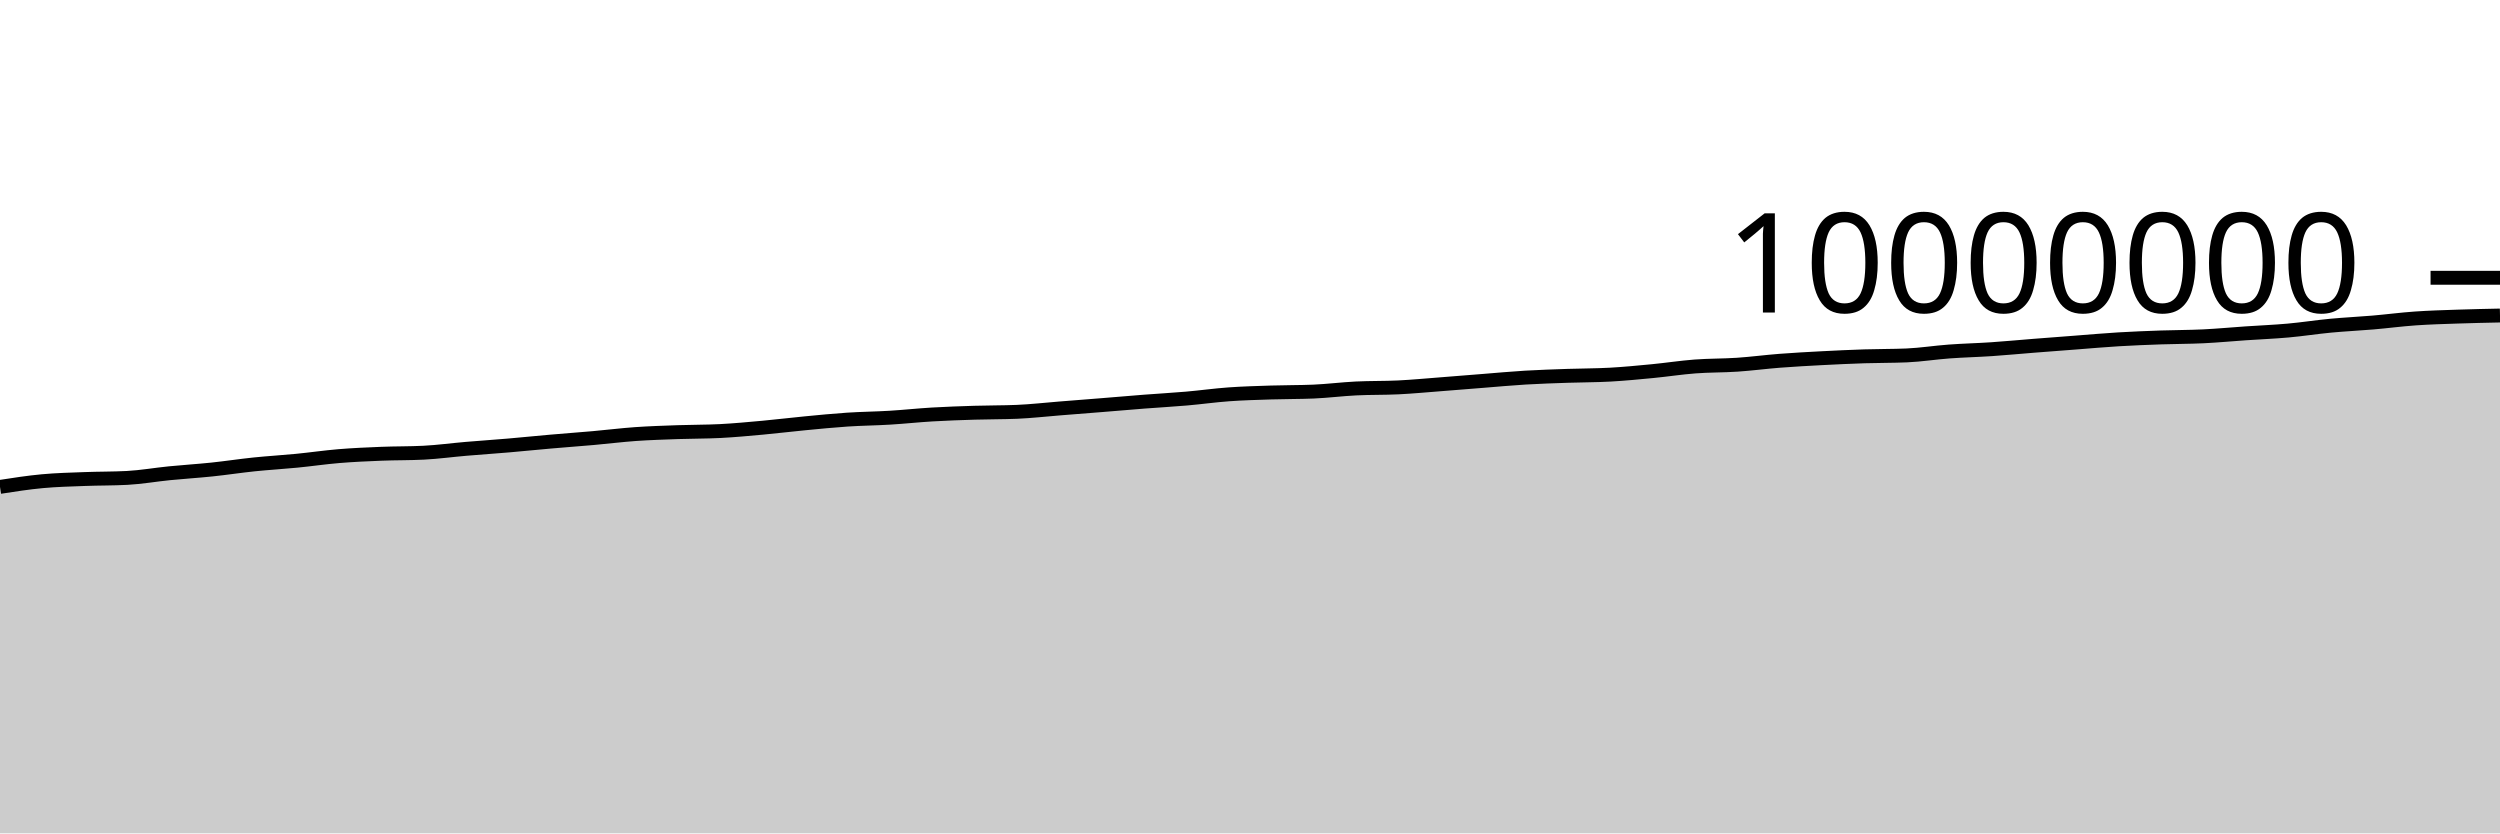
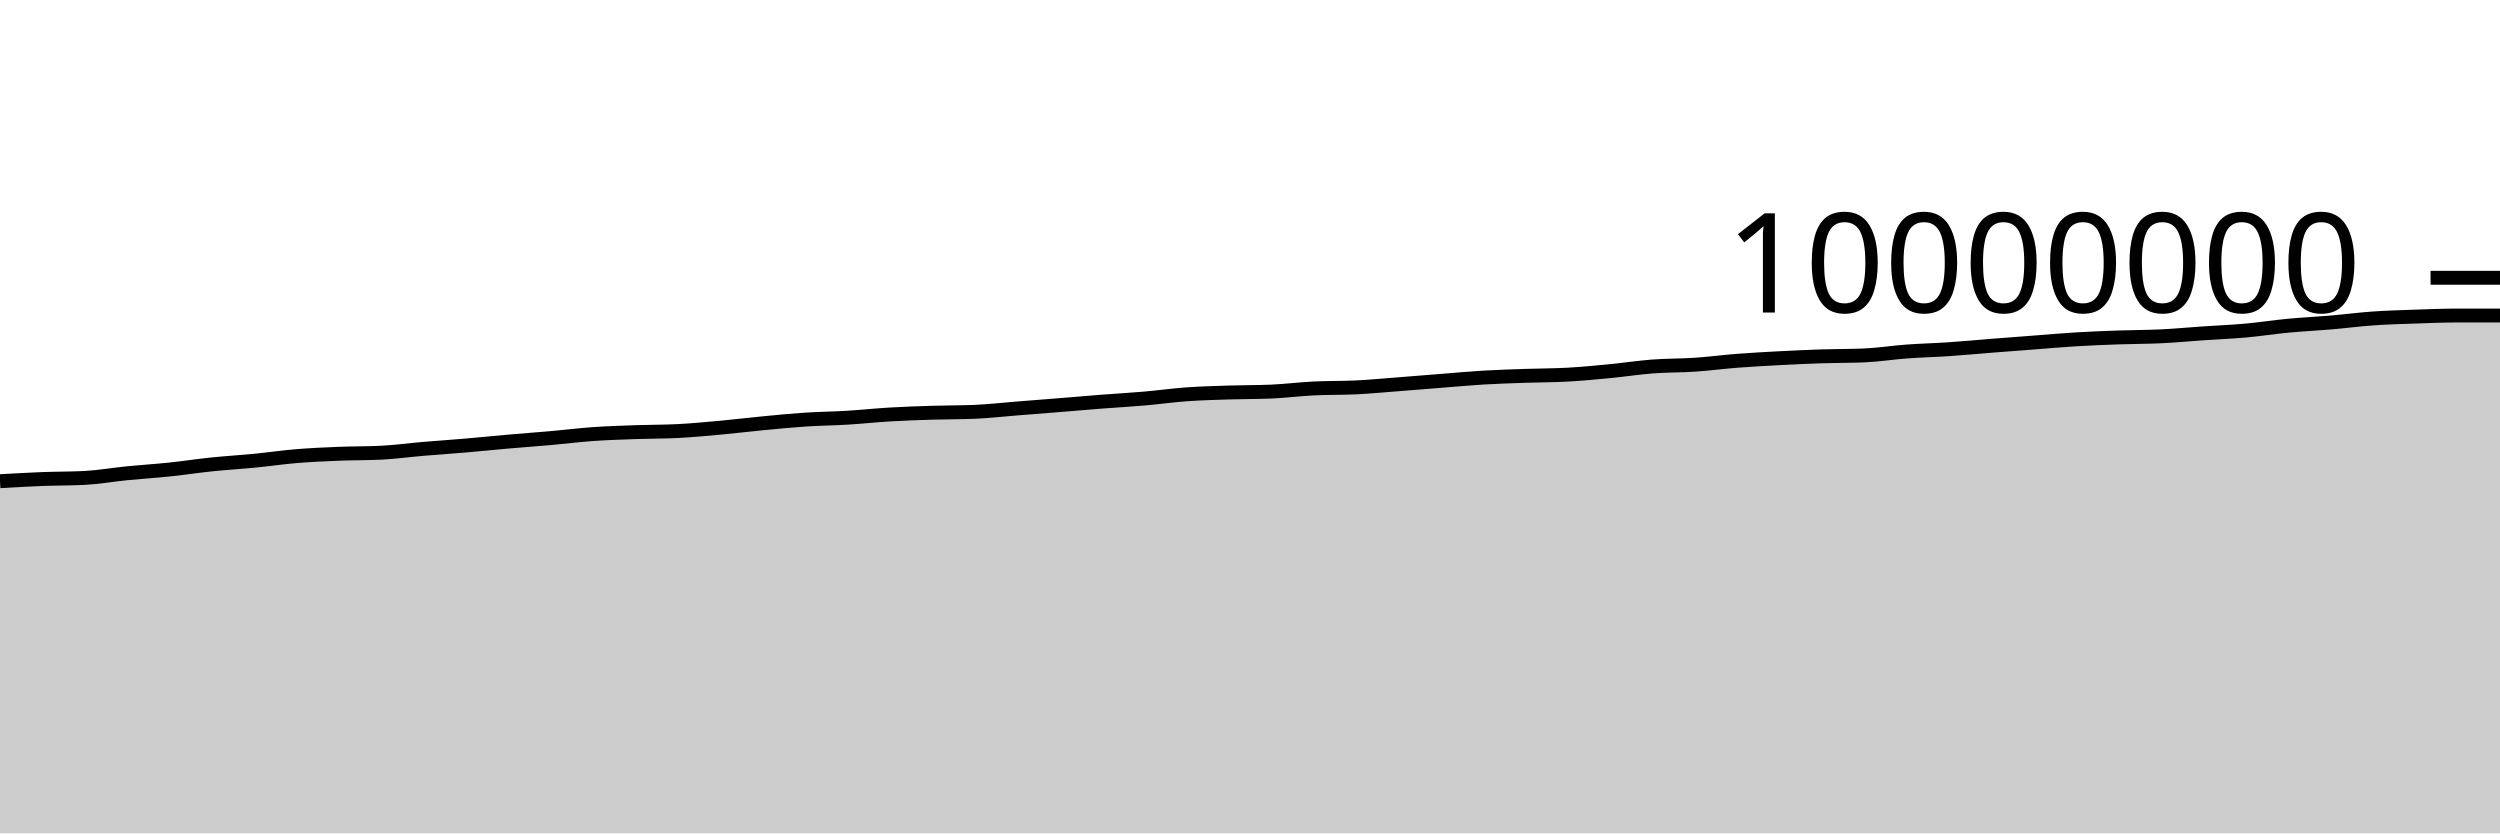
<svg xmlns="http://www.w3.org/2000/svg" viewBox="0 0 180 60">
  <g transform="translate(0,20)">
-     <path class="area" fill="rgba(0, 0, 0, 0.2)" d="M0,15.056C1.017,14.898,2.034,14.74,3.051,14.646C4.068,14.551,5.085,14.529,6.102,14.49C7.119,14.451,8.136,14.463,9.153,14.41C10.169,14.356,11.186,14.175,12.203,14.074C13.22,13.973,14.237,13.911,15.254,13.805C16.271,13.699,17.288,13.541,18.305,13.436C19.322,13.331,20.339,13.274,21.356,13.174C22.373,13.075,23.39,12.924,24.407,12.84C25.424,12.756,26.441,12.712,27.458,12.671C28.475,12.63,29.492,12.646,30.508,12.594C31.525,12.543,32.542,12.402,33.559,12.316C34.576,12.229,35.593,12.162,36.61,12.075C37.627,11.988,38.644,11.883,39.661,11.794C40.678,11.705,41.695,11.632,42.712,11.542C43.729,11.452,44.746,11.324,45.763,11.252C46.78,11.181,47.797,11.15,48.814,11.113C49.831,11.077,50.847,11.087,51.864,11.035C52.881,10.983,53.898,10.886,54.915,10.794C55.932,10.701,56.949,10.575,57.966,10.478C58.983,10.381,60,10.278,61.017,10.211C62.034,10.144,63.051,10.136,64.068,10.074C65.085,10.013,66.102,9.902,67.119,9.842C68.136,9.783,69.153,9.747,70.169,9.716C71.186,9.684,72.203,9.694,73.22,9.652C74.237,9.609,75.254,9.492,76.271,9.411C77.288,9.331,78.305,9.251,79.322,9.169C80.339,9.087,81.356,8.998,82.373,8.919C83.39,8.84,84.407,8.785,85.424,8.697C86.441,8.609,87.458,8.465,88.475,8.392C89.492,8.319,90.508,8.292,91.525,8.259C92.542,8.225,93.559,8.237,94.576,8.194C95.593,8.15,96.61,8.019,97.627,7.969C98.644,7.918,99.661,7.942,100.678,7.892C101.695,7.842,102.712,7.745,103.729,7.667C104.746,7.589,105.763,7.504,106.78,7.424C107.797,7.344,108.814,7.248,109.831,7.187C110.847,7.126,111.864,7.096,112.881,7.06C113.898,7.025,114.915,7.03,115.932,6.974C116.949,6.917,117.966,6.819,118.983,6.721C120,6.623,121.017,6.464,122.034,6.386C123.051,6.309,124.068,6.327,125.085,6.259C126.102,6.19,127.119,6.055,128.136,5.976C129.153,5.898,130.169,5.842,131.186,5.789C132.203,5.735,133.22,5.689,134.237,5.655C135.254,5.622,136.271,5.634,137.288,5.59C138.305,5.546,139.322,5.382,140.339,5.308C141.356,5.233,142.373,5.21,143.39,5.142C144.407,5.073,145.424,4.975,146.441,4.895C147.458,4.815,148.475,4.738,149.492,4.661C150.508,4.583,151.525,4.492,152.542,4.431C153.559,4.37,154.576,4.331,155.593,4.295C156.61,4.259,157.627,4.264,158.644,4.215C159.661,4.166,160.678,4.069,161.695,4C162.712,3.93,163.729,3.891,164.746,3.799C165.763,3.708,166.78,3.547,167.797,3.451C168.814,3.355,169.831,3.309,170.847,3.222C171.864,3.135,172.881,3,173.898,2.929C174.915,2.857,175.932,2.83,176.949,2.795C177.966,2.76,178.983,2.739,180,2.717L180,40C178.983,40,177.966,40,176.949,40C175.932,40,174.915,40,173.898,40C172.881,40,171.864,40,170.847,40C169.831,40,168.814,40,167.797,40C166.78,40,165.763,40,164.746,40C163.729,40,162.712,40,161.695,40C160.678,40,159.661,40,158.644,40C157.627,40,156.61,40,155.593,40C154.576,40,153.559,40,152.542,40C151.525,40,150.508,40,149.492,40C148.475,40,147.458,40,146.441,40C145.424,40,144.407,40,143.39,40C142.373,40,141.356,40,140.339,40C139.322,40,138.305,40,137.288,40C136.271,40,135.254,40,134.237,40C133.22,40,132.203,40,131.186,40C130.169,40,129.153,40,128.136,40C127.119,40,126.102,40,125.085,40C124.068,40,123.051,40,122.034,40C121.017,40,120,40,118.983,40C117.966,40,116.949,40,115.932,40C114.915,40,113.898,40,112.881,40C111.864,40,110.847,40,109.831,40C108.814,40,107.797,40,106.78,40C105.763,40,104.746,40,103.729,40C102.712,40,101.695,40,100.678,40C99.661,40,98.644,40,97.627,40C96.61,40,95.593,40,94.576,40C93.559,40,92.542,40,91.525,40C90.508,40,89.492,40,88.475,40C87.458,40,86.441,40,85.424,40C84.407,40,83.39,40,82.373,40C81.356,40,80.339,40,79.322,40C78.305,40,77.288,40,76.271,40C75.254,40,74.237,40,73.22,40C72.203,40,71.186,40,70.169,40C69.153,40,68.136,40,67.119,40C66.102,40,65.085,40,64.068,40C63.051,40,62.034,40,61.017,40C60,40,58.983,40,57.966,40C56.949,40,55.932,40,54.915,40C53.898,40,52.881,40,51.864,40C50.847,40,49.831,40,48.814,40C47.797,40,46.78,40,45.763,40C44.746,40,43.729,40,42.712,40C41.695,40,40.678,40,39.661,40C38.644,40,37.627,40,36.61,40C35.593,40,34.576,40,33.559,40C32.542,40,31.525,40,30.508,40C29.492,40,28.475,40,27.458,40C26.441,40,25.424,40,24.407,40C23.39,40,22.373,40,21.356,40C20.339,40,19.322,40,18.305,40C17.288,40,16.271,40,15.254,40C14.237,40,13.22,40,12.203,40C11.186,40,10.169,40,9.153,40C8.136,40,7.119,40,6.102,40C5.085,40,4.068,40,3.051,40C2.034,40,1.017,40,0,40Z" />
-     <path class="line" stroke="black" fill="none" d="M0,15.056C1.017,14.898,2.034,14.74,3.051,14.646C4.068,14.551,5.085,14.529,6.102,14.49C7.119,14.451,8.136,14.463,9.153,14.41C10.169,14.356,11.186,14.175,12.203,14.074C13.22,13.973,14.237,13.911,15.254,13.805C16.271,13.699,17.288,13.541,18.305,13.436C19.322,13.331,20.339,13.274,21.356,13.174C22.373,13.075,23.39,12.924,24.407,12.84C25.424,12.756,26.441,12.712,27.458,12.671C28.475,12.63,29.492,12.646,30.508,12.594C31.525,12.543,32.542,12.402,33.559,12.316C34.576,12.229,35.593,12.162,36.61,12.075C37.627,11.988,38.644,11.883,39.661,11.794C40.678,11.705,41.695,11.632,42.712,11.542C43.729,11.452,44.746,11.324,45.763,11.252C46.78,11.181,47.797,11.15,48.814,11.113C49.831,11.077,50.847,11.087,51.864,11.035C52.881,10.983,53.898,10.886,54.915,10.794C55.932,10.701,56.949,10.575,57.966,10.478C58.983,10.381,60,10.278,61.017,10.211C62.034,10.144,63.051,10.136,64.068,10.074C65.085,10.013,66.102,9.902,67.119,9.842C68.136,9.783,69.153,9.747,70.169,9.716C71.186,9.684,72.203,9.694,73.22,9.652C74.237,9.609,75.254,9.492,76.271,9.411C77.288,9.331,78.305,9.251,79.322,9.169C80.339,9.087,81.356,8.998,82.373,8.919C83.39,8.84,84.407,8.785,85.424,8.697C86.441,8.609,87.458,8.465,88.475,8.392C89.492,8.319,90.508,8.292,91.525,8.259C92.542,8.225,93.559,8.237,94.576,8.194C95.593,8.15,96.61,8.019,97.627,7.969C98.644,7.918,99.661,7.942,100.678,7.892C101.695,7.842,102.712,7.745,103.729,7.667C104.746,7.589,105.763,7.504,106.78,7.424C107.797,7.344,108.814,7.248,109.831,7.187C110.847,7.126,111.864,7.096,112.881,7.06C113.898,7.025,114.915,7.03,115.932,6.974C116.949,6.917,117.966,6.819,118.983,6.721C120,6.623,121.017,6.464,122.034,6.386C123.051,6.309,124.068,6.327,125.085,6.259C126.102,6.19,127.119,6.055,128.136,5.976C129.153,5.898,130.169,5.842,131.186,5.789C132.203,5.735,133.22,5.689,134.237,5.655C135.254,5.622,136.271,5.634,137.288,5.59C138.305,5.546,139.322,5.382,140.339,5.308C141.356,5.233,142.373,5.21,143.39,5.142C144.407,5.073,145.424,4.975,146.441,4.895C147.458,4.815,148.475,4.738,149.492,4.661C150.508,4.583,151.525,4.492,152.542,4.431C153.559,4.37,154.576,4.331,155.593,4.295C156.61,4.259,157.627,4.264,158.644,4.215C159.661,4.166,160.678,4.069,161.695,4C162.712,3.93,163.729,3.891,164.746,3.799C165.763,3.708,166.78,3.547,167.797,3.451C168.814,3.355,169.831,3.309,170.847,3.222C171.864,3.135,172.881,3,173.898,2.929C174.915,2.857,175.932,2.83,176.949,2.795C177.966,2.76,178.983,2.739,180,2.717" />
+     <path class="area" fill="rgba(0, 0, 0, 0.2)" d="M0,14.646C1.017,14.587,2.034,14.529,3.051,14.49C4.068,14.451,5.085,14.463,6.102,14.41C7.119,14.356,8.136,14.175,9.153,14.074C10.169,13.973,11.186,13.911,12.203,13.805C13.22,13.699,14.237,13.541,15.254,13.436C16.271,13.331,17.288,13.274,18.305,13.174C19.322,13.075,20.339,12.924,21.356,12.84C22.373,12.756,23.39,12.712,24.407,12.671C25.424,12.63,26.441,12.646,27.458,12.594C28.475,12.543,29.492,12.402,30.508,12.316C31.525,12.229,32.542,12.162,33.559,12.075C34.576,11.988,35.593,11.883,36.61,11.794C37.627,11.705,38.644,11.632,39.661,11.542C40.678,11.452,41.695,11.324,42.712,11.252C43.729,11.181,44.746,11.15,45.763,11.113C46.78,11.077,47.797,11.087,48.814,11.035C49.831,10.983,50.847,10.886,51.864,10.794C52.881,10.701,53.898,10.575,54.915,10.478C55.932,10.381,56.949,10.278,57.966,10.211C58.983,10.144,60,10.136,61.017,10.074C62.034,10.013,63.051,9.902,64.068,9.842C65.085,9.783,66.102,9.747,67.119,9.716C68.136,9.684,69.153,9.694,70.169,9.652C71.186,9.609,72.203,9.492,73.22,9.411C74.237,9.331,75.254,9.251,76.271,9.169C77.288,9.087,78.305,8.998,79.322,8.919C80.339,8.84,81.356,8.785,82.373,8.697C83.39,8.609,84.407,8.465,85.424,8.392C86.441,8.319,87.458,8.292,88.475,8.259C89.492,8.225,90.508,8.237,91.525,8.194C92.542,8.15,93.559,8.019,94.576,7.969C95.593,7.918,96.61,7.942,97.627,7.892C98.644,7.842,99.661,7.745,100.678,7.667C101.695,7.589,102.712,7.504,103.729,7.424C104.746,7.344,105.763,7.248,106.78,7.187C107.797,7.126,108.814,7.096,109.831,7.06C110.847,7.025,111.864,7.03,112.881,6.974C113.898,6.917,114.915,6.819,115.932,6.721C116.949,6.623,117.966,6.464,118.983,6.386C120,6.309,121.017,6.327,122.034,6.259C123.051,6.19,124.068,6.055,125.085,5.976C126.102,5.898,127.119,5.842,128.136,5.789C129.153,5.735,130.169,5.689,131.186,5.655C132.203,5.622,133.22,5.634,134.237,5.59C135.254,5.546,136.271,5.382,137.288,5.308C138.305,5.233,139.322,5.21,140.339,5.142C141.356,5.073,142.373,4.975,143.39,4.895C144.407,4.815,145.424,4.738,146.441,4.661C147.458,4.583,148.475,4.492,149.492,4.431C150.508,4.37,151.525,4.331,152.542,4.295C153.559,4.259,154.576,4.264,155.593,4.215C156.61,4.166,157.627,4.069,158.644,4C159.661,3.93,160.678,3.891,161.695,3.799C162.712,3.708,163.729,3.547,164.746,3.451C165.763,3.355,166.78,3.309,167.797,3.222C168.814,3.135,169.831,3,170.847,2.929C171.864,2.857,172.881,2.83,173.898,2.795C174.915,2.76,175.932,2.717,176.949,2.717C177.966,2.717,178.983,2.717,180,2.717L180,40C178.983,40,177.966,40,176.949,40C175.932,40,174.915,40,173.898,40C172.881,40,171.864,40,170.847,40C169.831,40,168.814,40,167.797,40C166.78,40,165.763,40,164.746,40C163.729,40,162.712,40,161.695,40C160.678,40,159.661,40,158.644,40C157.627,40,156.61,40,155.593,40C154.576,40,153.559,40,152.542,40C151.525,40,150.508,40,149.492,40C148.475,40,147.458,40,146.441,40C145.424,40,144.407,40,143.39,40C142.373,40,141.356,40,140.339,40C139.322,40,138.305,40,137.288,40C136.271,40,135.254,40,134.237,40C133.22,40,132.203,40,131.186,40C130.169,40,129.153,40,128.136,40C127.119,40,126.102,40,125.085,40C124.068,40,123.051,40,122.034,40C121.017,40,120,40,118.983,40C117.966,40,116.949,40,115.932,40C114.915,40,113.898,40,112.881,40C111.864,40,110.847,40,109.831,40C108.814,40,107.797,40,106.78,40C105.763,40,104.746,40,103.729,40C102.712,40,101.695,40,100.678,40C99.661,40,98.644,40,97.627,40C96.61,40,95.593,40,94.576,40C93.559,40,92.542,40,91.525,40C90.508,40,89.492,40,88.475,40C87.458,40,86.441,40,85.424,40C84.407,40,83.39,40,82.373,40C81.356,40,80.339,40,79.322,40C78.305,40,77.288,40,76.271,40C75.254,40,74.237,40,73.22,40C72.203,40,71.186,40,70.169,40C69.153,40,68.136,40,67.119,40C66.102,40,65.085,40,64.068,40C63.051,40,62.034,40,61.017,40C60,40,58.983,40,57.966,40C56.949,40,55.932,40,54.915,40C53.898,40,52.881,40,51.864,40C50.847,40,49.831,40,48.814,40C47.797,40,46.78,40,45.763,40C44.746,40,43.729,40,42.712,40C41.695,40,40.678,40,39.661,40C38.644,40,37.627,40,36.61,40C35.593,40,34.576,40,33.559,40C32.542,40,31.525,40,30.508,40C29.492,40,28.475,40,27.458,40C26.441,40,25.424,40,24.407,40C23.39,40,22.373,40,21.356,40C20.339,40,19.322,40,18.305,40C17.288,40,16.271,40,15.254,40C14.237,40,13.22,40,12.203,40C11.186,40,10.169,40,9.153,40C8.136,40,7.119,40,6.102,40C5.085,40,4.068,40,3.051,40C2.034,40,1.017,40,0,40Z" />
+     <path class="line" stroke="black" fill="none" d="M0,14.646C1.017,14.587,2.034,14.529,3.051,14.49C4.068,14.451,5.085,14.463,6.102,14.41C7.119,14.356,8.136,14.175,9.153,14.074C10.169,13.973,11.186,13.911,12.203,13.805C13.22,13.699,14.237,13.541,15.254,13.436C16.271,13.331,17.288,13.274,18.305,13.174C19.322,13.075,20.339,12.924,21.356,12.84C22.373,12.756,23.39,12.712,24.407,12.671C25.424,12.63,26.441,12.646,27.458,12.594C28.475,12.543,29.492,12.402,30.508,12.316C31.525,12.229,32.542,12.162,33.559,12.075C34.576,11.988,35.593,11.883,36.61,11.794C37.627,11.705,38.644,11.632,39.661,11.542C40.678,11.452,41.695,11.324,42.712,11.252C43.729,11.181,44.746,11.15,45.763,11.113C46.78,11.077,47.797,11.087,48.814,11.035C49.831,10.983,50.847,10.886,51.864,10.794C52.881,10.701,53.898,10.575,54.915,10.478C55.932,10.381,56.949,10.278,57.966,10.211C58.983,10.144,60,10.136,61.017,10.074C62.034,10.013,63.051,9.902,64.068,9.842C65.085,9.783,66.102,9.747,67.119,9.716C68.136,9.684,69.153,9.694,70.169,9.652C71.186,9.609,72.203,9.492,73.22,9.411C74.237,9.331,75.254,9.251,76.271,9.169C77.288,9.087,78.305,8.998,79.322,8.919C80.339,8.84,81.356,8.785,82.373,8.697C83.39,8.609,84.407,8.465,85.424,8.392C86.441,8.319,87.458,8.292,88.475,8.259C89.492,8.225,90.508,8.237,91.525,8.194C92.542,8.15,93.559,8.019,94.576,7.969C95.593,7.918,96.61,7.942,97.627,7.892C98.644,7.842,99.661,7.745,100.678,7.667C101.695,7.589,102.712,7.504,103.729,7.424C104.746,7.344,105.763,7.248,106.78,7.187C107.797,7.126,108.814,7.096,109.831,7.06C110.847,7.025,111.864,7.03,112.881,6.974C113.898,6.917,114.915,6.819,115.932,6.721C116.949,6.623,117.966,6.464,118.983,6.386C120,6.309,121.017,6.327,122.034,6.259C123.051,6.19,124.068,6.055,125.085,5.976C126.102,5.898,127.119,5.842,128.136,5.789C129.153,5.735,130.169,5.689,131.186,5.655C132.203,5.622,133.22,5.634,134.237,5.59C135.254,5.546,136.271,5.382,137.288,5.308C138.305,5.233,139.322,5.21,140.339,5.142C141.356,5.073,142.373,4.975,143.39,4.895C144.407,4.815,145.424,4.738,146.441,4.661C147.458,4.583,148.475,4.492,149.492,4.431C150.508,4.37,151.525,4.331,152.542,4.295C153.559,4.259,154.576,4.264,155.593,4.215C156.61,4.166,157.627,4.069,158.644,4C159.661,3.93,160.678,3.891,161.695,3.799C162.712,3.708,163.729,3.547,164.746,3.451C165.763,3.355,166.78,3.309,167.797,3.222C168.814,3.135,169.831,3,170.847,2.929C171.864,2.857,172.881,2.83,173.898,2.795C174.915,2.76,175.932,2.717,176.949,2.717C177.966,2.717,178.983,2.717,180,2.717" />
    <path class="axis-ceiling" stroke-width="1" stroke="black" fill="none" d="M175,0L180,0" />
    <text class="axis-ceiling-label" font-family="sans-serif" text-anchor="end" font-size="10px" x="170" y="2.5">10000000</text>
  </g>
</svg>
